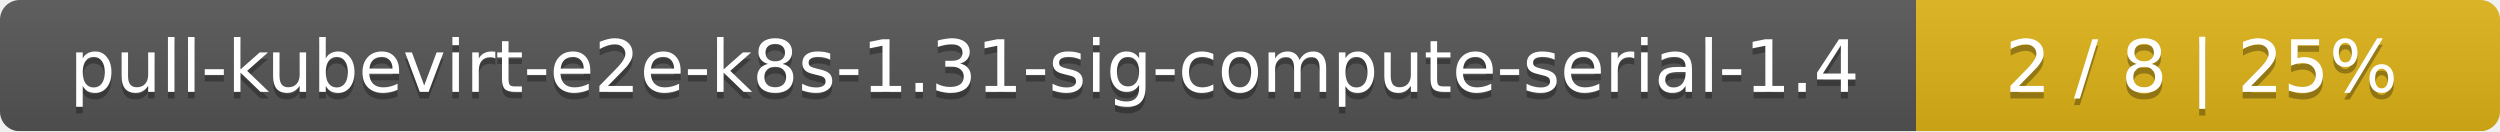
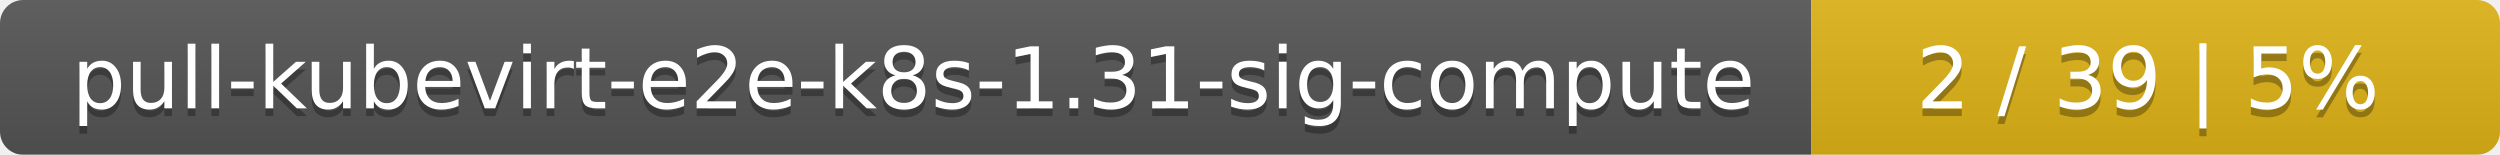
- <svg xmlns="http://www.w3.org/2000/svg" width="381" height="20">
+ <svg xmlns="http://www.w3.org/2000/svg" width="323" height="20">
  <linearGradient id="smooth" x2="0" y2="100%">
    <stop offset="0" stop-color="#bbb" stop-opacity=".1" />
    <stop offset="1" stop-opacity=".1" />
  </linearGradient>
  <mask id="round">
-     <rect width="381" height="20" rx="3" fill="#fff" />
+     <rect width="323" height="20" rx="3" fill="#fff" />
  </mask>
  <g mask="url(#round)">
-     <rect width="292" height="20" fill="#555" />
-     <rect x="292" width="89" height="20" fill="#dfb317" />
-     <rect width="381" height="20" fill="url(#smooth)" />
+     <rect width="234" height="20" fill="#555" />
+     <rect x="234" width="89" height="20" fill="#dfb317" />
+     <rect width="323" height="20" fill="url(#smooth)" />
  </g>
  <g fill="#fff" text-anchor="middle" font-family="DejaVu Sans,Verdana,Geneva,sans-serif" font-size="11">
-     <text x="147" y="15" fill="#010101" fill-opacity=".3">pull-kubevirt-e2e-k8s-1.31-sig-compute-serial-1.4</text>
-     <text x="147" y="14">pull-kubevirt-e2e-k8s-1.31-sig-compute-serial-1.4</text>
-     <text x="335.5" y="15" fill="#010101" fill-opacity=".3">2 / 8    |    25%</text>
-     <text x="335.5" y="14">2 / 8    |    25%</text>
+     <text x="118" y="15" fill="#010101" fill-opacity=".3">pull-kubevirt-e2e-k8s-1.31-sig-compute</text>
+     <text x="118" y="14">pull-kubevirt-e2e-k8s-1.31-sig-compute</text>
+     <text x="277.5" y="15" fill="#010101" fill-opacity=".3">2 / 39    |    5%</text>
+     <text x="277.5" y="14">2 / 39    |    5%</text>
  </g>
</svg>
